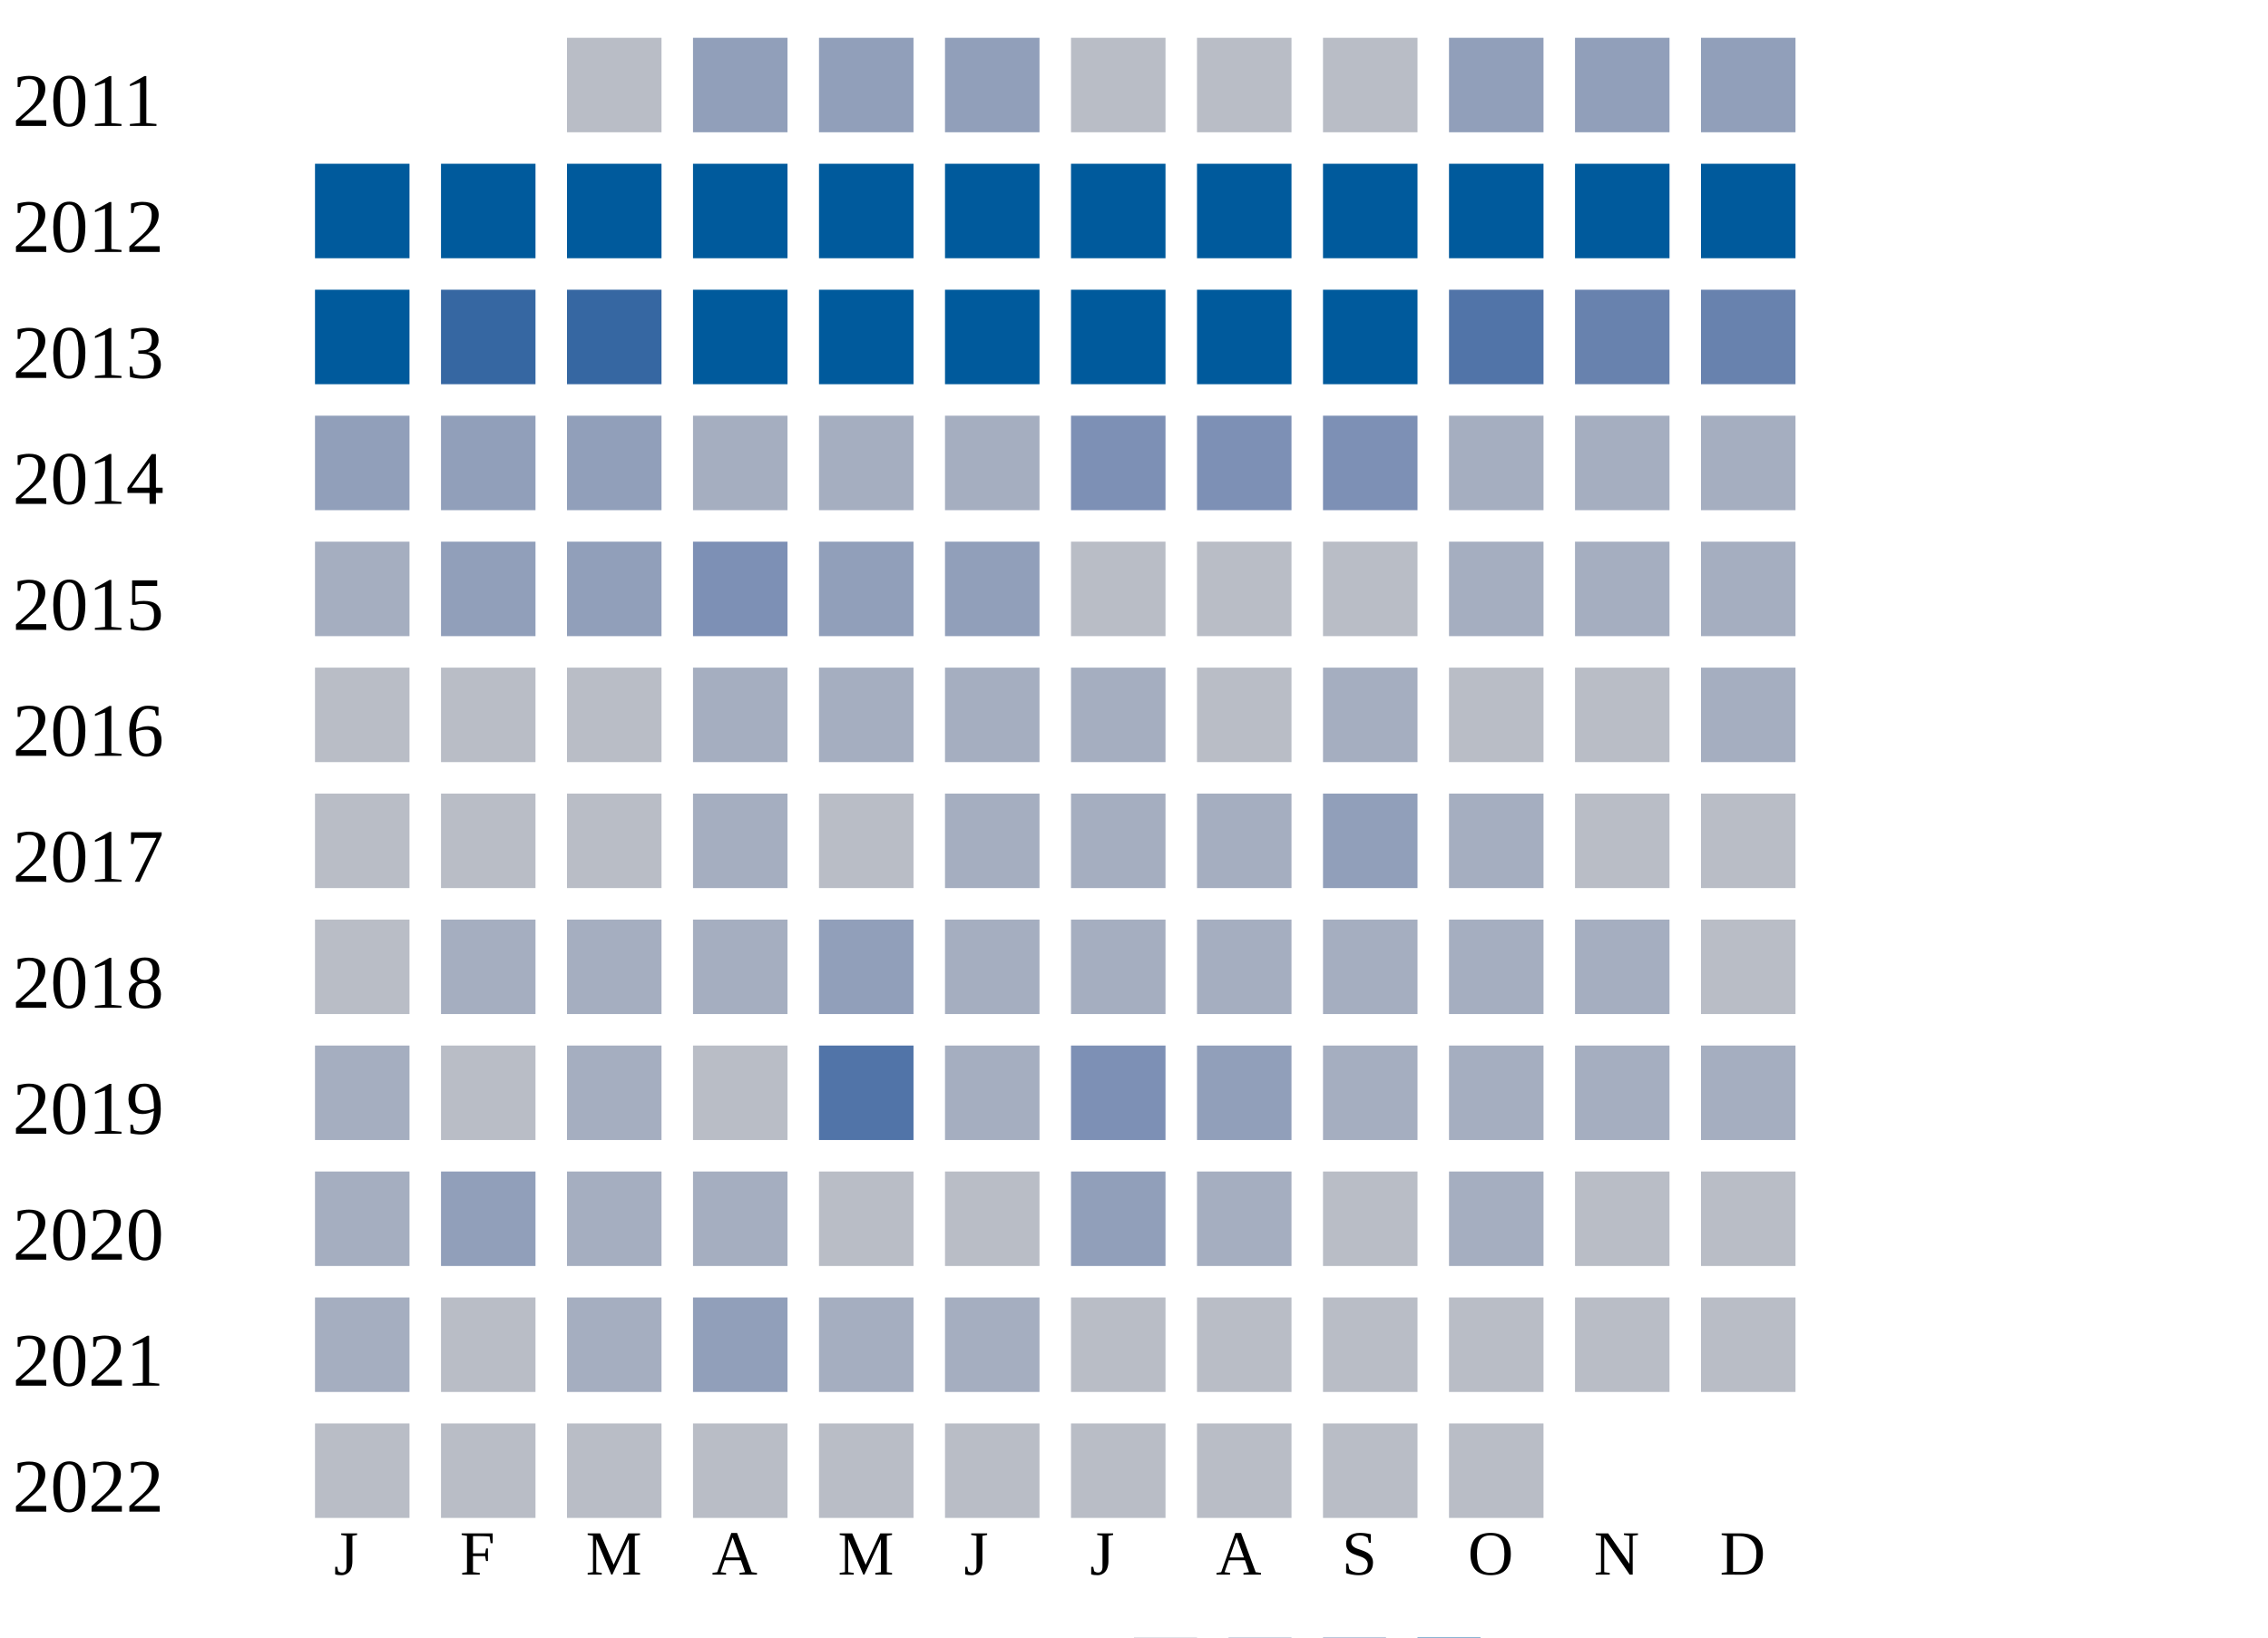
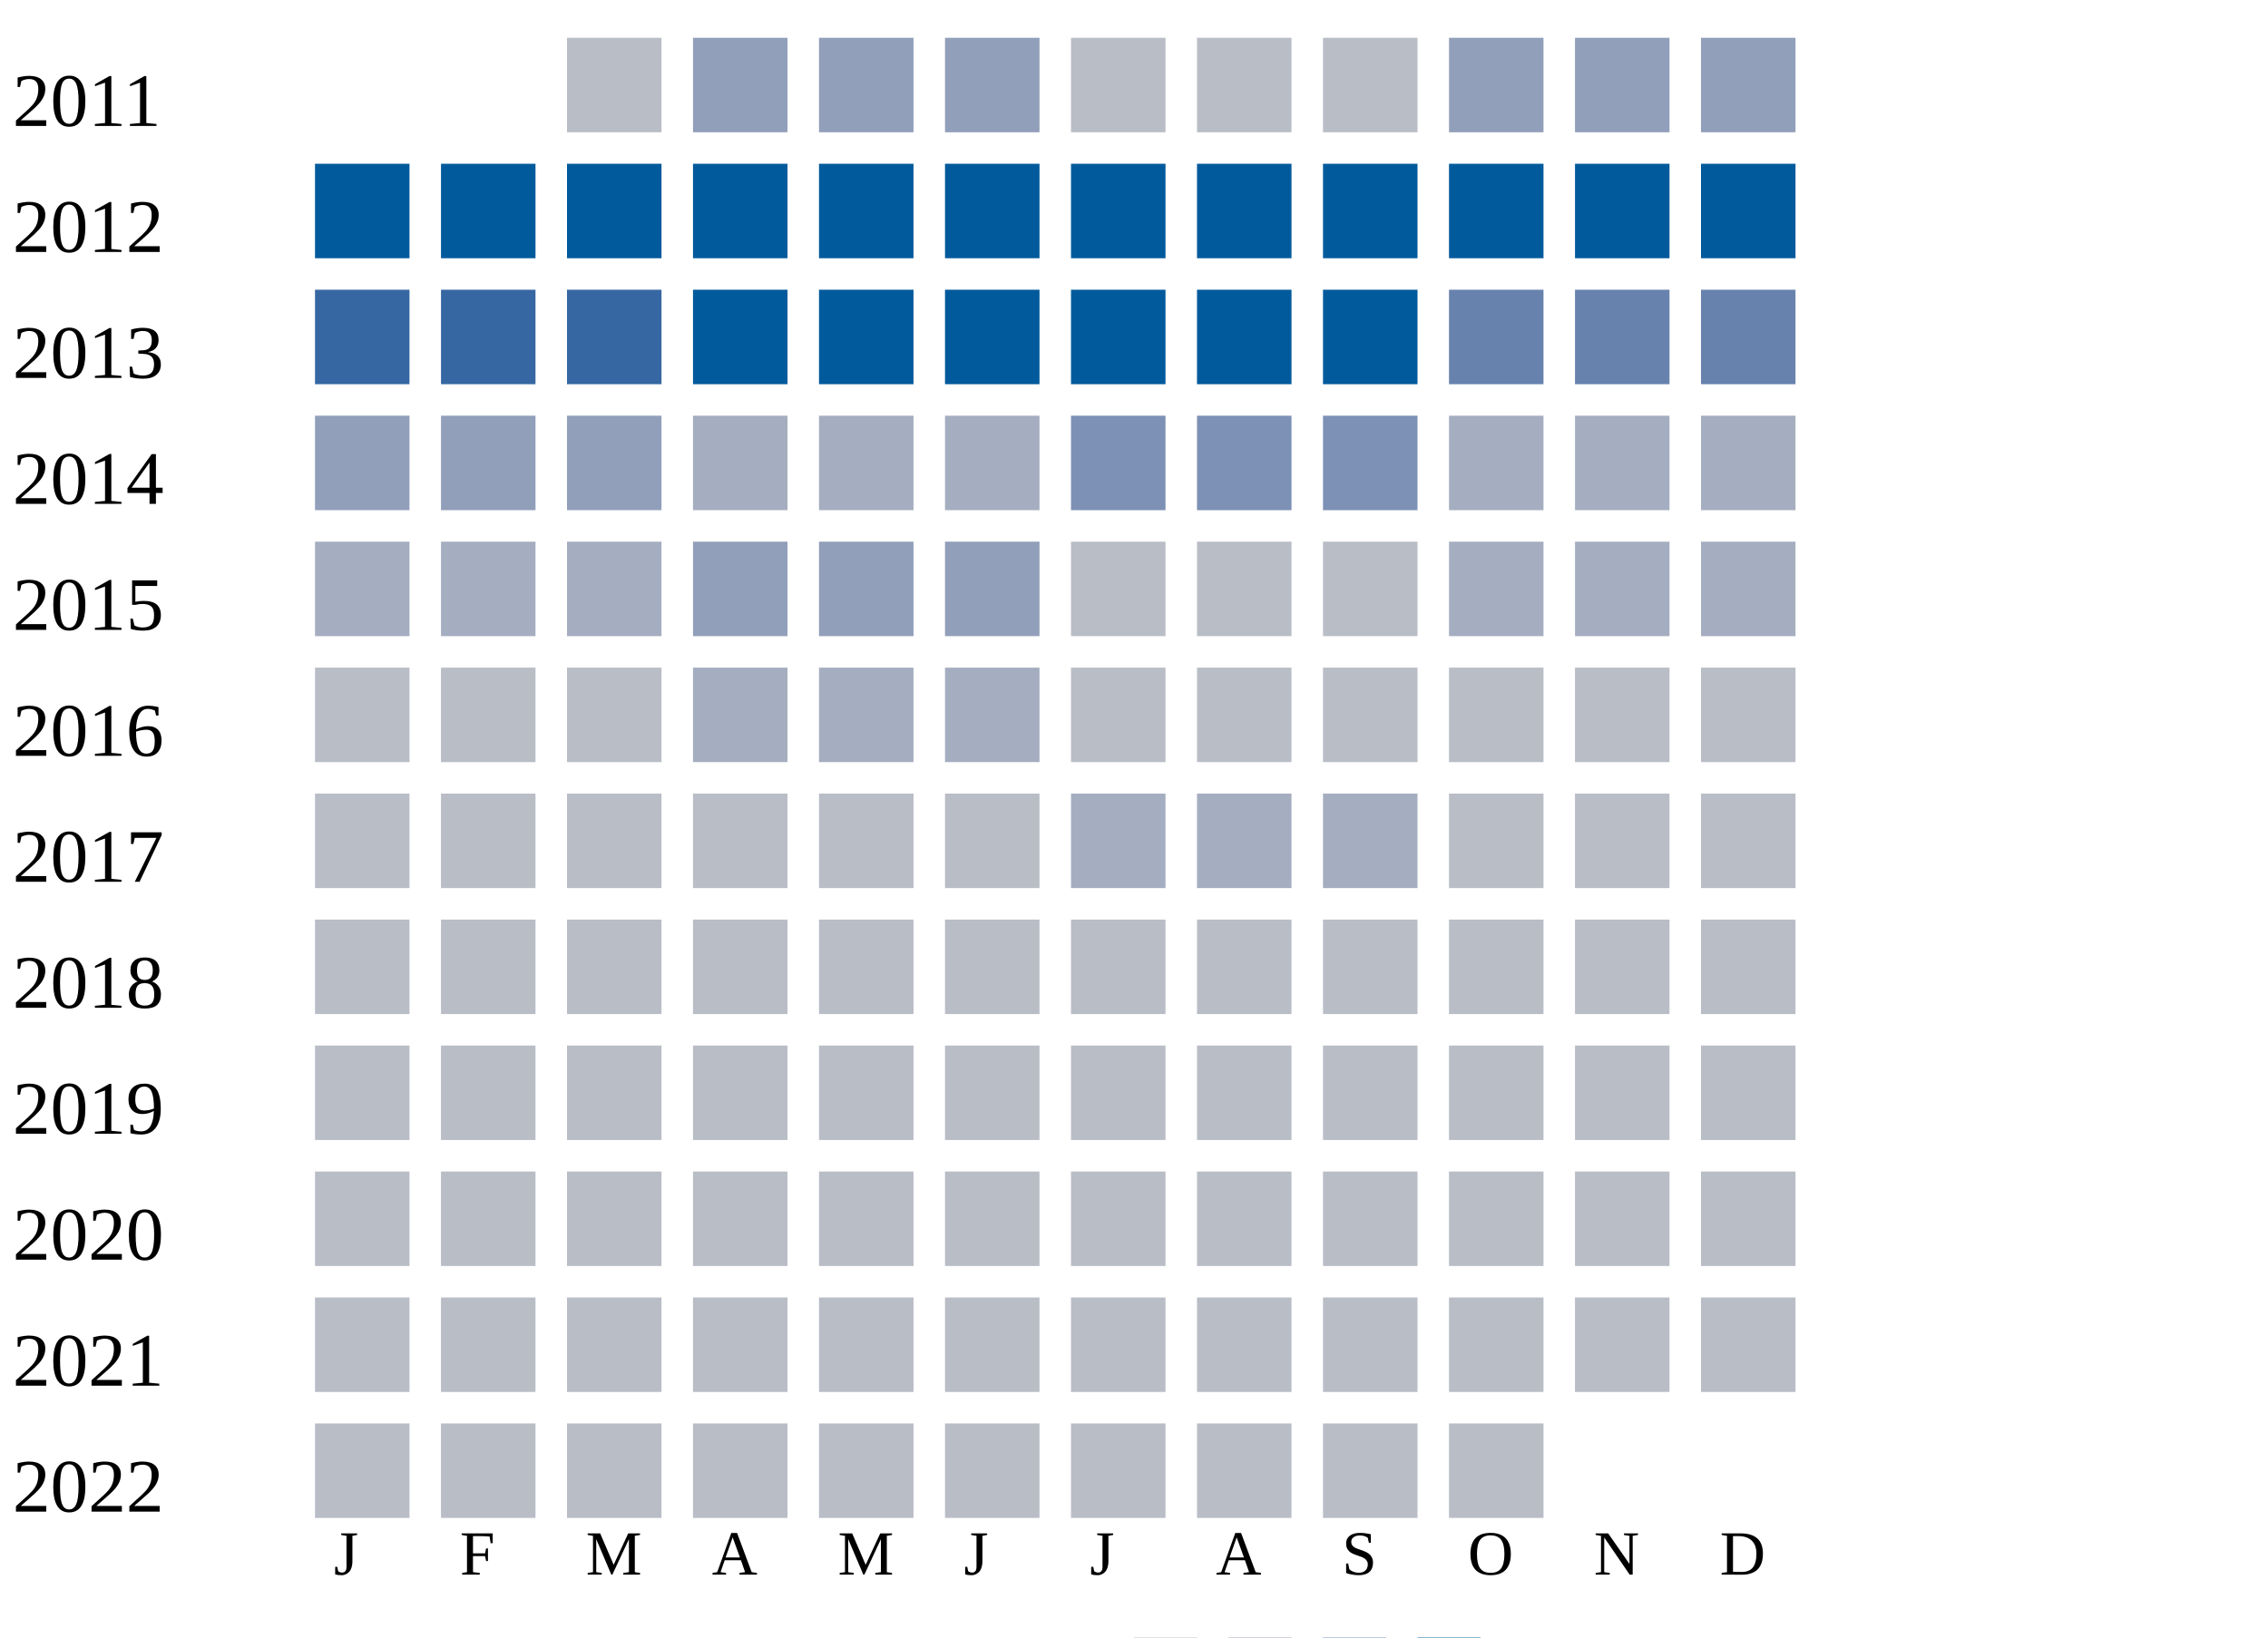
<svg xmlns="http://www.w3.org/2000/svg" width="360" height="260">
  <g transform="translate(0 0)">
    <text x="2" y="20">2011</text>
    <rect x="90" y="6" width="15" height="15" fill="#b9bdc6" />
    <rect x="110" y="6" width="15" height="15" fill="#919fba" />
    <rect x="130" y="6" width="15" height="15" fill="#919fba" />
    <rect x="150" y="6" width="15" height="15" fill="#919fba" />
    <rect x="170" y="6" width="15" height="15" fill="#b9bdc6" />
    <rect x="190" y="6" width="15" height="15" fill="#b9bdc6" />
    <rect x="210" y="6" width="15" height="15" fill="#b9bdc6" />
    <rect x="230" y="6" width="15" height="15" fill="#919fba" />
    <rect x="250" y="6" width="15" height="15" fill="#919fba" />
    <rect x="270" y="6" width="15" height="15" fill="#919fba" />
  </g>
  <g transform="translate(0 20)">
    <text x="2" y="20">2012</text>
    <rect x="50" y="6" width="15" height="15" fill="#005a9c" />
    <rect x="70" y="6" width="15" height="15" fill="#005a9c" />
    <rect x="90" y="6" width="15" height="15" fill="#005a9c" />
    <rect x="110" y="6" width="15" height="15" fill="#005a9c" />
    <rect x="130" y="6" width="15" height="15" fill="#005a9c" />
    <rect x="150" y="6" width="15" height="15" fill="#005a9c" />
    <rect x="170" y="6" width="15" height="15" fill="#005a9c" />
    <rect x="190" y="6" width="15" height="15" fill="#005a9c" />
    <rect x="210" y="6" width="15" height="15" fill="#005a9c" />
    <rect x="230" y="6" width="15" height="15" fill="#005a9c" />
    <rect x="250" y="6" width="15" height="15" fill="#005a9c" />
    <rect x="270" y="6" width="15" height="15" fill="#005a9c" />
  </g>
  <g transform="translate(0 40)">
    <text x="2" y="20">2013</text>
-     <rect x="50" y="6" width="15" height="15" fill="#005a9c" />
+     <rect x="50" y="6" width="15" height="15" fill="#3667a2" />
    <rect x="70" y="6" width="15" height="15" fill="#3667a2" />
    <rect x="90" y="6" width="15" height="15" fill="#3667a2" />
    <rect x="110" y="6" width="15" height="15" fill="#005a9c" />
    <rect x="130" y="6" width="15" height="15" fill="#005a9c" />
    <rect x="150" y="6" width="15" height="15" fill="#005a9c" />
    <rect x="170" y="6" width="15" height="15" fill="#005a9c" />
    <rect x="190" y="6" width="15" height="15" fill="#005a9c" />
    <rect x="210" y="6" width="15" height="15" fill="#005a9c" />
-     <rect x="230" y="6" width="15" height="15" fill="#5174a8" />
+     <rect x="230" y="6" width="15" height="15" fill="#6882ae" />
    <rect x="250" y="6" width="15" height="15" fill="#6882ae" />
    <rect x="270" y="6" width="15" height="15" fill="#6882ae" />
  </g>
  <g transform="translate(0 60)">
    <text x="2" y="20">2014</text>
    <rect x="50" y="6" width="15" height="15" fill="#919fba" />
    <rect x="70" y="6" width="15" height="15" fill="#919fba" />
    <rect x="90" y="6" width="15" height="15" fill="#919fba" />
    <rect x="110" y="6" width="15" height="15" fill="#a5aec0" />
    <rect x="130" y="6" width="15" height="15" fill="#a5aec0" />
    <rect x="150" y="6" width="15" height="15" fill="#a5aec0" />
    <rect x="170" y="6" width="15" height="15" fill="#7d90b5" />
    <rect x="190" y="6" width="15" height="15" fill="#7d90b5" />
    <rect x="210" y="6" width="15" height="15" fill="#7d90b5" />
    <rect x="230" y="6" width="15" height="15" fill="#a5aec0" />
    <rect x="250" y="6" width="15" height="15" fill="#a5aec0" />
    <rect x="270" y="6" width="15" height="15" fill="#a5aec0" />
  </g>
  <g transform="translate(0 80)">
    <text x="2" y="20">2015</text>
    <rect x="50" y="6" width="15" height="15" fill="#a5aec0" />
-     <rect x="70" y="6" width="15" height="15" fill="#919fba" />
-     <rect x="90" y="6" width="15" height="15" fill="#919fba" />
-     <rect x="110" y="6" width="15" height="15" fill="#7d90b5" />
+     <rect x="70" y="6" width="15" height="15" fill="#a5aec0" />
+     <rect x="90" y="6" width="15" height="15" fill="#a5aec0" />
+     <rect x="110" y="6" width="15" height="15" fill="#919fba" />
    <rect x="130" y="6" width="15" height="15" fill="#919fba" />
    <rect x="150" y="6" width="15" height="15" fill="#919fba" />
    <rect x="170" y="6" width="15" height="15" fill="#b9bdc6" />
    <rect x="190" y="6" width="15" height="15" fill="#b9bdc6" />
    <rect x="210" y="6" width="15" height="15" fill="#b9bdc6" />
    <rect x="230" y="6" width="15" height="15" fill="#a5aec0" />
    <rect x="250" y="6" width="15" height="15" fill="#a5aec0" />
    <rect x="270" y="6" width="15" height="15" fill="#a5aec0" />
  </g>
  <g transform="translate(0 100)">
    <text x="2" y="20">2016</text>
    <rect x="50" y="6" width="15" height="15" fill="#b9bdc6" />
    <rect x="70" y="6" width="15" height="15" fill="#b9bdc6" />
    <rect x="90" y="6" width="15" height="15" fill="#b9bdc6" />
    <rect x="110" y="6" width="15" height="15" fill="#a5aec0" />
    <rect x="130" y="6" width="15" height="15" fill="#a5aec0" />
    <rect x="150" y="6" width="15" height="15" fill="#a5aec0" />
-     <rect x="170" y="6" width="15" height="15" fill="#a5aec0" />
+     <rect x="170" y="6" width="15" height="15" fill="#b9bdc6" />
    <rect x="190" y="6" width="15" height="15" fill="#b9bdc6" />
-     <rect x="210" y="6" width="15" height="15" fill="#a5aec0" />
+     <rect x="210" y="6" width="15" height="15" fill="#b9bdc6" />
    <rect x="230" y="6" width="15" height="15" fill="#b9bdc6" />
    <rect x="250" y="6" width="15" height="15" fill="#b9bdc6" />
-     <rect x="270" y="6" width="15" height="15" fill="#a5aec0" />
+     <rect x="270" y="6" width="15" height="15" fill="#b9bdc6" />
  </g>
  <g transform="translate(0 120)">
    <text x="2" y="20">2017</text>
    <rect x="50" y="6" width="15" height="15" fill="#b9bdc6" />
    <rect x="70" y="6" width="15" height="15" fill="#b9bdc6" />
    <rect x="90" y="6" width="15" height="15" fill="#b9bdc6" />
-     <rect x="110" y="6" width="15" height="15" fill="#a5aec0" />
+     <rect x="110" y="6" width="15" height="15" fill="#b9bdc6" />
    <rect x="130" y="6" width="15" height="15" fill="#b9bdc6" />
-     <rect x="150" y="6" width="15" height="15" fill="#a5aec0" />
+     <rect x="150" y="6" width="15" height="15" fill="#b9bdc6" />
    <rect x="170" y="6" width="15" height="15" fill="#a5aec0" />
    <rect x="190" y="6" width="15" height="15" fill="#a5aec0" />
-     <rect x="210" y="6" width="15" height="15" fill="#919fba" />
-     <rect x="230" y="6" width="15" height="15" fill="#a5aec0" />
+     <rect x="210" y="6" width="15" height="15" fill="#a5aec0" />
+     <rect x="230" y="6" width="15" height="15" fill="#b9bdc6" />
    <rect x="250" y="6" width="15" height="15" fill="#b9bdc6" />
    <rect x="270" y="6" width="15" height="15" fill="#b9bdc6" />
  </g>
  <g transform="translate(0 140)">
    <text x="2" y="20">2018</text>
    <rect x="50" y="6" width="15" height="15" fill="#b9bdc6" />
-     <rect x="70" y="6" width="15" height="15" fill="#a5aec0" />
-     <rect x="90" y="6" width="15" height="15" fill="#a5aec0" />
-     <rect x="110" y="6" width="15" height="15" fill="#a5aec0" />
-     <rect x="130" y="6" width="15" height="15" fill="#919fba" />
-     <rect x="150" y="6" width="15" height="15" fill="#a5aec0" />
-     <rect x="170" y="6" width="15" height="15" fill="#a5aec0" />
-     <rect x="190" y="6" width="15" height="15" fill="#a5aec0" />
-     <rect x="210" y="6" width="15" height="15" fill="#a5aec0" />
-     <rect x="230" y="6" width="15" height="15" fill="#a5aec0" />
-     <rect x="250" y="6" width="15" height="15" fill="#a5aec0" />
+     <rect x="70" y="6" width="15" height="15" fill="#b9bdc6" />
+     <rect x="90" y="6" width="15" height="15" fill="#b9bdc6" />
+     <rect x="110" y="6" width="15" height="15" fill="#b9bdc6" />
+     <rect x="130" y="6" width="15" height="15" fill="#b9bdc6" />
+     <rect x="150" y="6" width="15" height="15" fill="#b9bdc6" />
+     <rect x="170" y="6" width="15" height="15" fill="#b9bdc6" />
+     <rect x="190" y="6" width="15" height="15" fill="#b9bdc6" />
+     <rect x="210" y="6" width="15" height="15" fill="#b9bdc6" />
+     <rect x="230" y="6" width="15" height="15" fill="#b9bdc6" />
+     <rect x="250" y="6" width="15" height="15" fill="#b9bdc6" />
    <rect x="270" y="6" width="15" height="15" fill="#b9bdc6" />
  </g>
  <g transform="translate(0 160)">
    <text x="2" y="20">2019</text>
-     <rect x="50" y="6" width="15" height="15" fill="#a5aec0" />
+     <rect x="50" y="6" width="15" height="15" fill="#b9bdc6" />
    <rect x="70" y="6" width="15" height="15" fill="#b9bdc6" />
-     <rect x="90" y="6" width="15" height="15" fill="#a5aec0" />
+     <rect x="90" y="6" width="15" height="15" fill="#b9bdc6" />
    <rect x="110" y="6" width="15" height="15" fill="#b9bdc6" />
-     <rect x="130" y="6" width="15" height="15" fill="#5174a8" />
-     <rect x="150" y="6" width="15" height="15" fill="#a5aec0" />
-     <rect x="170" y="6" width="15" height="15" fill="#7d90b5" />
-     <rect x="190" y="6" width="15" height="15" fill="#919fba" />
-     <rect x="210" y="6" width="15" height="15" fill="#a5aec0" />
-     <rect x="230" y="6" width="15" height="15" fill="#a5aec0" />
-     <rect x="250" y="6" width="15" height="15" fill="#a5aec0" />
-     <rect x="270" y="6" width="15" height="15" fill="#a5aec0" />
+     <rect x="130" y="6" width="15" height="15" fill="#b9bdc6" />
+     <rect x="150" y="6" width="15" height="15" fill="#b9bdc6" />
+     <rect x="170" y="6" width="15" height="15" fill="#b9bdc6" />
+     <rect x="190" y="6" width="15" height="15" fill="#b9bdc6" />
+     <rect x="210" y="6" width="15" height="15" fill="#b9bdc6" />
+     <rect x="230" y="6" width="15" height="15" fill="#b9bdc6" />
+     <rect x="250" y="6" width="15" height="15" fill="#b9bdc6" />
+     <rect x="270" y="6" width="15" height="15" fill="#b9bdc6" />
  </g>
  <g transform="translate(0 180)">
    <text x="2" y="20">2020</text>
-     <rect x="50" y="6" width="15" height="15" fill="#a5aec0" />
-     <rect x="70" y="6" width="15" height="15" fill="#919fba" />
-     <rect x="90" y="6" width="15" height="15" fill="#a5aec0" />
-     <rect x="110" y="6" width="15" height="15" fill="#a5aec0" />
+     <rect x="50" y="6" width="15" height="15" fill="#b9bdc6" />
+     <rect x="70" y="6" width="15" height="15" fill="#b9bdc6" />
+     <rect x="90" y="6" width="15" height="15" fill="#b9bdc6" />
+     <rect x="110" y="6" width="15" height="15" fill="#b9bdc6" />
    <rect x="130" y="6" width="15" height="15" fill="#b9bdc6" />
    <rect x="150" y="6" width="15" height="15" fill="#b9bdc6" />
-     <rect x="170" y="6" width="15" height="15" fill="#919fba" />
-     <rect x="190" y="6" width="15" height="15" fill="#a5aec0" />
+     <rect x="170" y="6" width="15" height="15" fill="#b9bdc6" />
+     <rect x="190" y="6" width="15" height="15" fill="#b9bdc6" />
    <rect x="210" y="6" width="15" height="15" fill="#b9bdc6" />
-     <rect x="230" y="6" width="15" height="15" fill="#a5aec0" />
+     <rect x="230" y="6" width="15" height="15" fill="#b9bdc6" />
    <rect x="250" y="6" width="15" height="15" fill="#b9bdc6" />
    <rect x="270" y="6" width="15" height="15" fill="#b9bdc6" />
  </g>
  <g transform="translate(0 200)">
    <text x="2" y="20">2021</text>
-     <rect x="50" y="6" width="15" height="15" fill="#a5aec0" />
+     <rect x="50" y="6" width="15" height="15" fill="#b9bdc6" />
    <rect x="70" y="6" width="15" height="15" fill="#b9bdc6" />
-     <rect x="90" y="6" width="15" height="15" fill="#a5aec0" />
-     <rect x="110" y="6" width="15" height="15" fill="#919fba" />
-     <rect x="130" y="6" width="15" height="15" fill="#a5aec0" />
-     <rect x="150" y="6" width="15" height="15" fill="#a5aec0" />
+     <rect x="90" y="6" width="15" height="15" fill="#b9bdc6" />
+     <rect x="110" y="6" width="15" height="15" fill="#b9bdc6" />
+     <rect x="130" y="6" width="15" height="15" fill="#b9bdc6" />
+     <rect x="150" y="6" width="15" height="15" fill="#b9bdc6" />
    <rect x="170" y="6" width="15" height="15" fill="#b9bdc6" />
    <rect x="190" y="6" width="15" height="15" fill="#b9bdc6" />
    <rect x="210" y="6" width="15" height="15" fill="#b9bdc6" />
    <rect x="230" y="6" width="15" height="15" fill="#b9bdc6" />
    <rect x="250" y="6" width="15" height="15" fill="#b9bdc6" />
    <rect x="270" y="6" width="15" height="15" fill="#b9bdc6" />
  </g>
  <g transform="translate(0 220)">
    <text x="2" y="20">2022</text>
    <rect x="50" y="6" width="15" height="15" fill="#b9bdc6" />
    <rect x="70" y="6" width="15" height="15" fill="#b9bdc6" />
    <rect x="90" y="6" width="15" height="15" fill="#b9bdc6" />
    <rect x="110" y="6" width="15" height="15" fill="#b9bdc6" />
    <rect x="130" y="6" width="15" height="15" fill="#b9bdc6" />
    <rect x="150" y="6" width="15" height="15" fill="#b9bdc6" />
    <rect x="170" y="6" width="15" height="15" fill="#b9bdc6" />
    <rect x="190" y="6" width="15" height="15" fill="#b9bdc6" />
    <rect x="210" y="6" width="15" height="15" fill="#b9bdc6" />
    <rect x="230" y="6" width="15" height="15" fill="#b9bdc6" />
  </g>
  <text style="font-size: 10px; text-align: center" x="53" y="250">J</text>
  <text style="font-size: 10px; text-align: center" x="73" y="250">F</text>
  <text style="font-size: 10px; text-align: center" x="93" y="250">M</text>
  <text style="font-size: 10px; text-align: center" x="113" y="250">A</text>
  <text style="font-size: 10px; text-align: center" x="133" y="250">M</text>
  <text style="font-size: 10px; text-align: center" x="153" y="250">J</text>
  <text style="font-size: 10px; text-align: center" x="173" y="250">J</text>
  <text style="font-size: 10px; text-align: center" x="193" y="250">A</text>
  <text style="font-size: 10px; text-align: center" x="213" y="250">S</text>
  <text style="font-size: 10px; text-align: center" x="233" y="250">O</text>
  <text style="font-size: 10px; text-align: center" x="253" y="250">N</text>
  <text style="font-size: 10px; text-align: center" x="273" y="250">D</text>
  <text style="font-size: 10px;" x="155" y="269">Less</text>
  <rect fill="#b9bdc6" width="10" height="10" x="180" y="260" />
  <rect fill="#919fba" width="10" height="10" x="195" y="260" />
  <rect fill="#6882ae" width="10" height="10" x="210" y="260" />
  <rect fill="#005a9c" width="10" height="10" x="225" y="260" />
  <text x="240" y="269" style="font-size: 10px;">More</text>
</svg>
